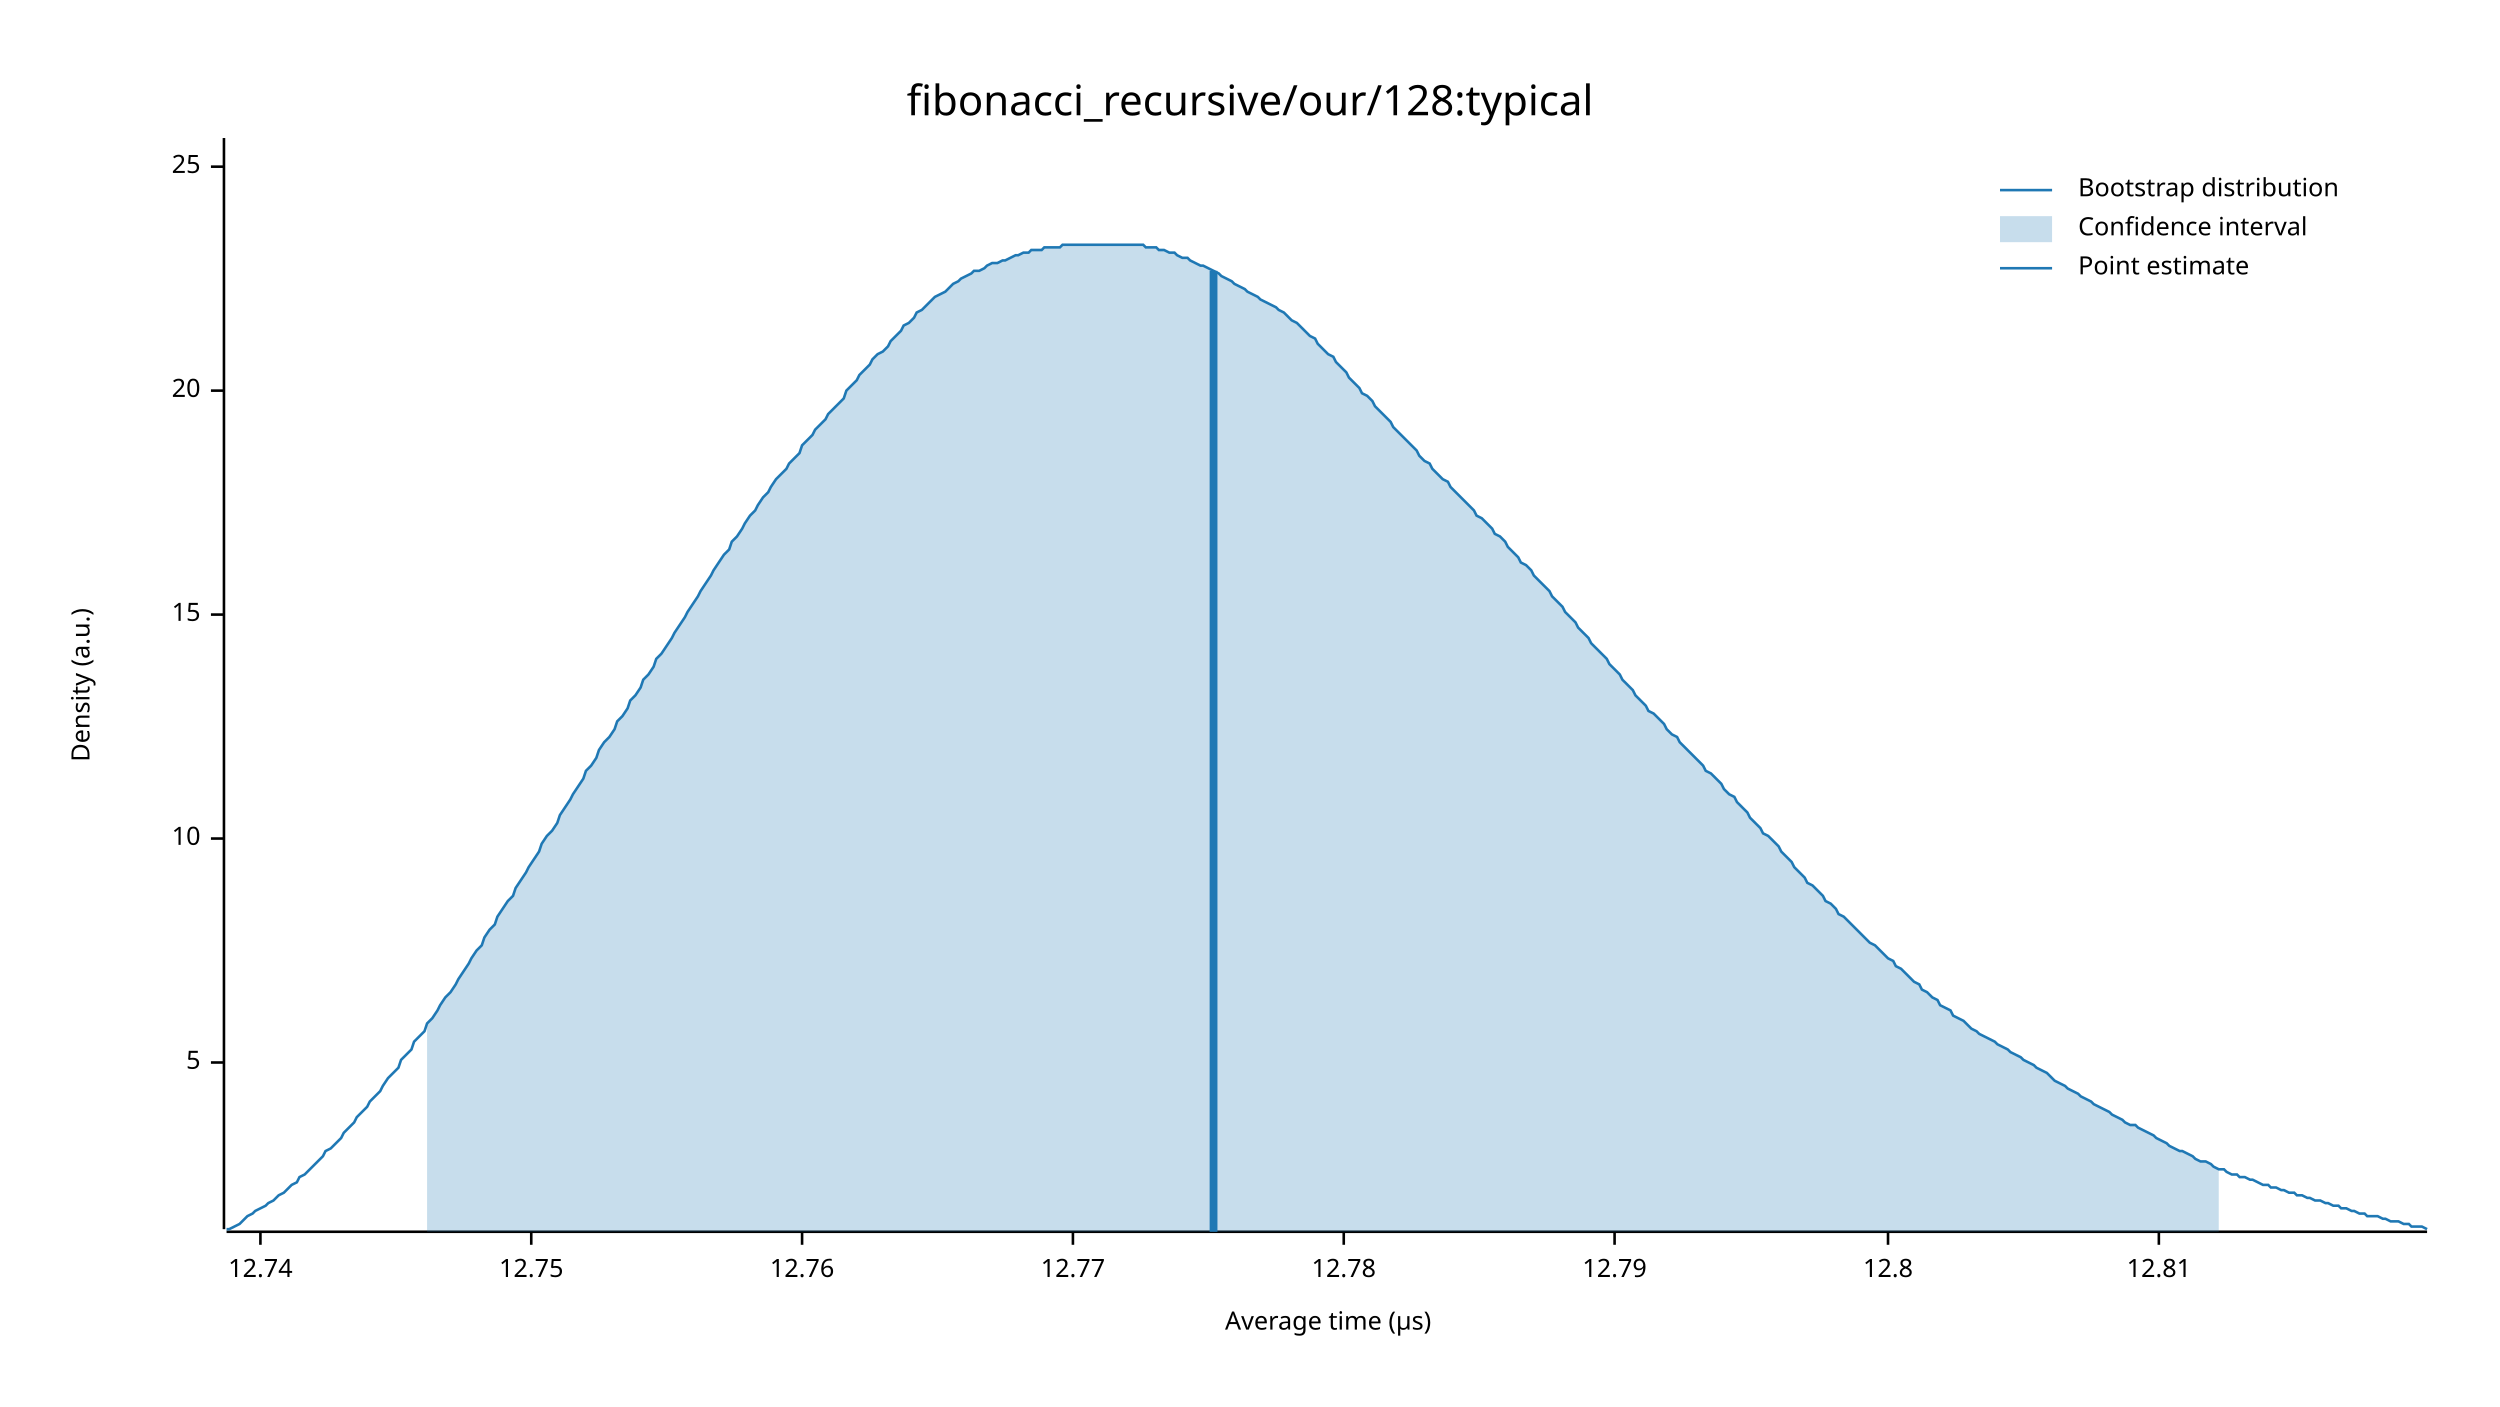
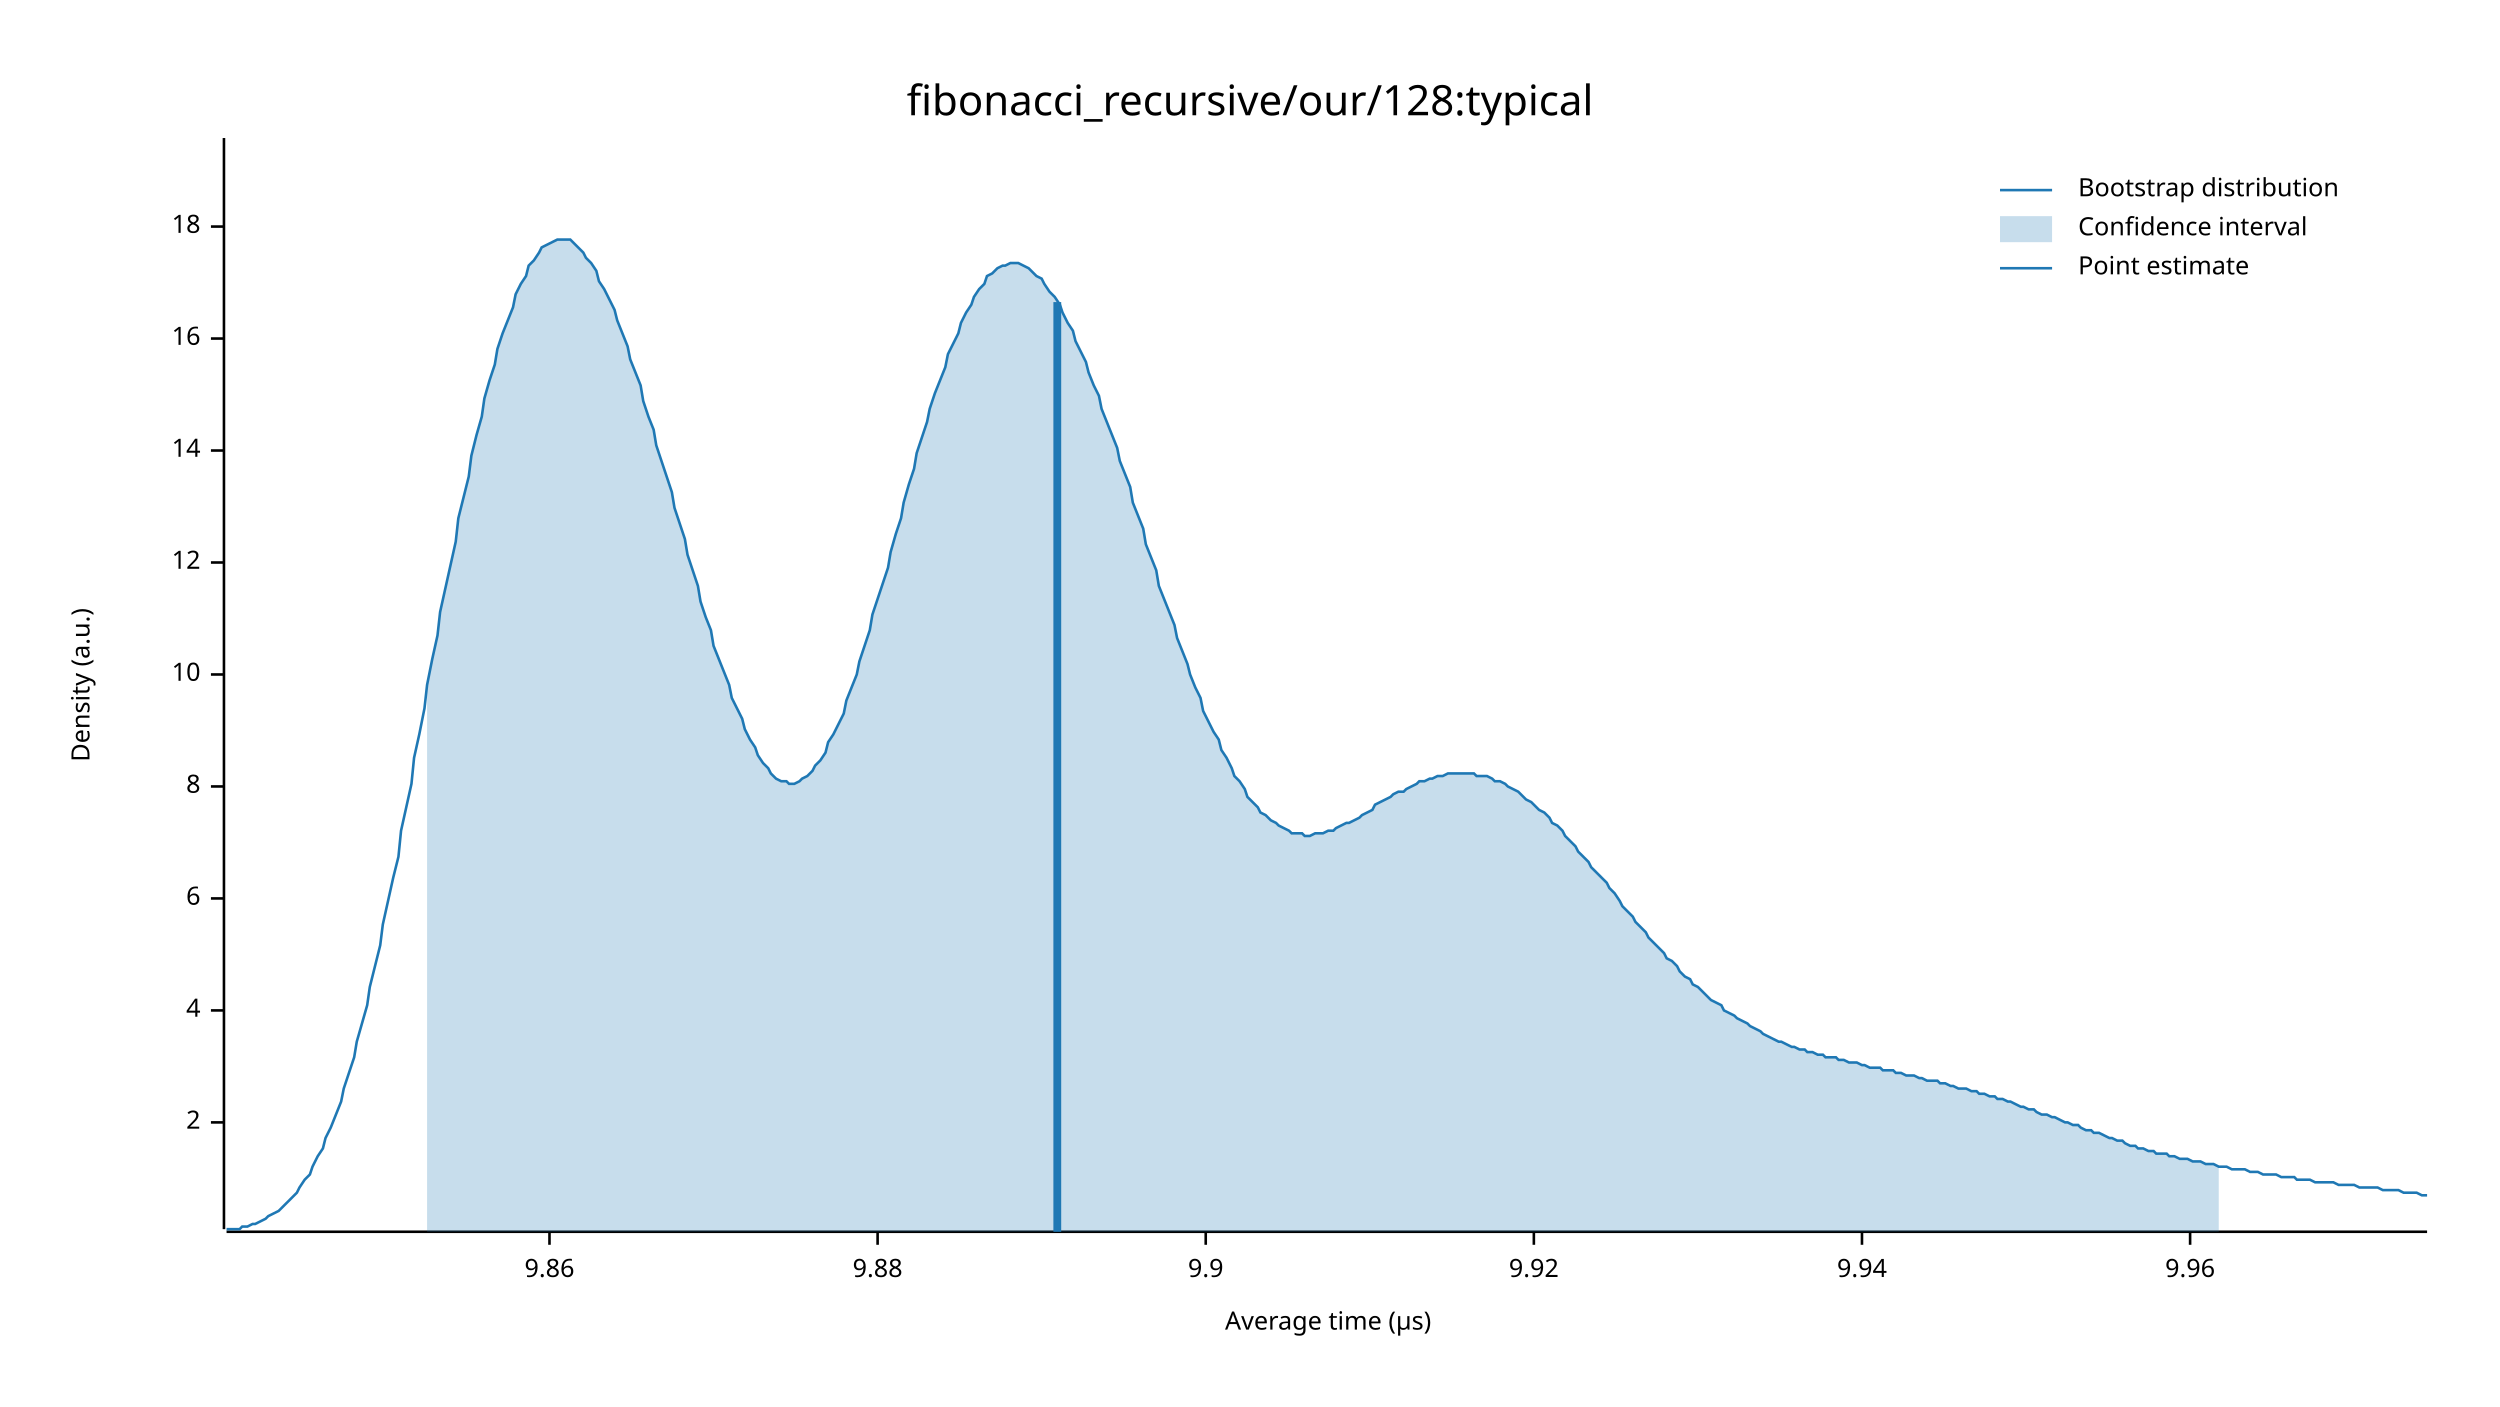
<svg xmlns="http://www.w3.org/2000/svg" width="960" height="540" viewBox="0 0 960 540">
  <text x="480" y="32" dy="0.76em" text-anchor="middle" font-family="sans-serif" font-size="16.129" opacity="1" fill="#000000">
fibonacci_recursive/our/128:typical
</text>
  <text x="27" y="263" dy="0.76em" text-anchor="middle" font-family="sans-serif" font-size="9.677" opacity="1" fill="#000000" transform="rotate(270, 27, 263)">
Density (a.u.)
</text>
  <text x="510" y="513" dy="-0.5ex" text-anchor="middle" font-family="sans-serif" font-size="9.677" opacity="1" fill="#000000">
Average time (µs)
</text>
  <polyline fill="none" opacity="1" stroke="#000000" stroke-width="1" points="86,53 86,472 " />
-   <text x="77" y="408" dy="0.5ex" text-anchor="end" font-family="sans-serif" font-size="9.677" opacity="1" fill="#000000">
- 5
+   <text x="77" y="431" dy="0.5ex" text-anchor="end" font-family="sans-serif" font-size="9.677" opacity="1" fill="#000000">
+ 2
</text>
-   <polyline fill="none" opacity="1" stroke="#000000" stroke-width="1" points="81,408 86,408 " />
-   <text x="77" y="322" dy="0.5ex" text-anchor="end" font-family="sans-serif" font-size="9.677" opacity="1" fill="#000000">
+   <polyline fill="none" opacity="1" stroke="#000000" stroke-width="1" points="81,431 86,431 " />
+   <text x="77" y="388" dy="0.5ex" text-anchor="end" font-family="sans-serif" font-size="9.677" opacity="1" fill="#000000">
+ 4
+ </text>
+   <polyline fill="none" opacity="1" stroke="#000000" stroke-width="1" points="81,388 86,388 " />
+   <text x="77" y="345" dy="0.5ex" text-anchor="end" font-family="sans-serif" font-size="9.677" opacity="1" fill="#000000">
+ 6
+ </text>
+   <polyline fill="none" opacity="1" stroke="#000000" stroke-width="1" points="81,345 86,345 " />
+   <text x="77" y="302" dy="0.5ex" text-anchor="end" font-family="sans-serif" font-size="9.677" opacity="1" fill="#000000">
+ 8
+ </text>
+   <polyline fill="none" opacity="1" stroke="#000000" stroke-width="1" points="81,302 86,302 " />
+   <text x="77" y="259" dy="0.5ex" text-anchor="end" font-family="sans-serif" font-size="9.677" opacity="1" fill="#000000">
10
</text>
-   <polyline fill="none" opacity="1" stroke="#000000" stroke-width="1" points="81,322 86,322 " />
-   <text x="77" y="236" dy="0.5ex" text-anchor="end" font-family="sans-serif" font-size="9.677" opacity="1" fill="#000000">
- 15
+   <polyline fill="none" opacity="1" stroke="#000000" stroke-width="1" points="81,259 86,259 " />
+   <text x="77" y="216" dy="0.5ex" text-anchor="end" font-family="sans-serif" font-size="9.677" opacity="1" fill="#000000">
+ 12
</text>
-   <polyline fill="none" opacity="1" stroke="#000000" stroke-width="1" points="81,236 86,236 " />
-   <text x="77" y="150" dy="0.5ex" text-anchor="end" font-family="sans-serif" font-size="9.677" opacity="1" fill="#000000">
- 20
+   <polyline fill="none" opacity="1" stroke="#000000" stroke-width="1" points="81,216 86,216 " />
+   <text x="77" y="173" dy="0.5ex" text-anchor="end" font-family="sans-serif" font-size="9.677" opacity="1" fill="#000000">
+ 14
</text>
-   <polyline fill="none" opacity="1" stroke="#000000" stroke-width="1" points="81,150 86,150 " />
-   <text x="77" y="64" dy="0.5ex" text-anchor="end" font-family="sans-serif" font-size="9.677" opacity="1" fill="#000000">
- 25
+   <polyline fill="none" opacity="1" stroke="#000000" stroke-width="1" points="81,173 86,173 " />
+   <text x="77" y="130" dy="0.5ex" text-anchor="end" font-family="sans-serif" font-size="9.677" opacity="1" fill="#000000">
+ 16
</text>
-   <polyline fill="none" opacity="1" stroke="#000000" stroke-width="1" points="81,64 86,64 " />
+   <polyline fill="none" opacity="1" stroke="#000000" stroke-width="1" points="81,130 86,130 " />
+   <text x="77" y="87" dy="0.5ex" text-anchor="end" font-family="sans-serif" font-size="9.677" opacity="1" fill="#000000">
+ 18
+ </text>
+   <polyline fill="none" opacity="1" stroke="#000000" stroke-width="1" points="81,87 86,87 " />
  <polyline fill="none" opacity="1" stroke="#000000" stroke-width="1" points="87,473 932,473 " />
-   <text x="100" y="483" dy="0.76em" text-anchor="middle" font-family="sans-serif" font-size="9.677" opacity="1" fill="#000000">
- 12.74
+   <text x="211" y="483" dy="0.76em" text-anchor="middle" font-family="sans-serif" font-size="9.677" opacity="1" fill="#000000">
+ 9.86
</text>
-   <polyline fill="none" opacity="1" stroke="#000000" stroke-width="1" points="100,473 100,478 " />
-   <text x="204" y="483" dy="0.76em" text-anchor="middle" font-family="sans-serif" font-size="9.677" opacity="1" fill="#000000">
- 12.75
+   <polyline fill="none" opacity="1" stroke="#000000" stroke-width="1" points="211,473 211,478 " />
+   <text x="337" y="483" dy="0.76em" text-anchor="middle" font-family="sans-serif" font-size="9.677" opacity="1" fill="#000000">
+ 9.88
</text>
-   <polyline fill="none" opacity="1" stroke="#000000" stroke-width="1" points="204,473 204,478 " />
-   <text x="308" y="483" dy="0.76em" text-anchor="middle" font-family="sans-serif" font-size="9.677" opacity="1" fill="#000000">
- 12.76
+   <polyline fill="none" opacity="1" stroke="#000000" stroke-width="1" points="337,473 337,478 " />
+   <text x="463" y="483" dy="0.76em" text-anchor="middle" font-family="sans-serif" font-size="9.677" opacity="1" fill="#000000">
+ 9.9
</text>
-   <polyline fill="none" opacity="1" stroke="#000000" stroke-width="1" points="308,473 308,478 " />
-   <text x="412" y="483" dy="0.76em" text-anchor="middle" font-family="sans-serif" font-size="9.677" opacity="1" fill="#000000">
- 12.77
+   <polyline fill="none" opacity="1" stroke="#000000" stroke-width="1" points="463,473 463,478 " />
+   <text x="589" y="483" dy="0.76em" text-anchor="middle" font-family="sans-serif" font-size="9.677" opacity="1" fill="#000000">
+ 9.92
</text>
-   <polyline fill="none" opacity="1" stroke="#000000" stroke-width="1" points="412,473 412,478 " />
-   <text x="516" y="483" dy="0.76em" text-anchor="middle" font-family="sans-serif" font-size="9.677" opacity="1" fill="#000000">
- 12.78
+   <polyline fill="none" opacity="1" stroke="#000000" stroke-width="1" points="589,473 589,478 " />
+   <text x="715" y="483" dy="0.76em" text-anchor="middle" font-family="sans-serif" font-size="9.677" opacity="1" fill="#000000">
+ 9.94
</text>
-   <polyline fill="none" opacity="1" stroke="#000000" stroke-width="1" points="516,473 516,478 " />
-   <text x="620" y="483" dy="0.76em" text-anchor="middle" font-family="sans-serif" font-size="9.677" opacity="1" fill="#000000">
- 12.79
+   <polyline fill="none" opacity="1" stroke="#000000" stroke-width="1" points="715,473 715,478 " />
+   <text x="841" y="483" dy="0.76em" text-anchor="middle" font-family="sans-serif" font-size="9.677" opacity="1" fill="#000000">
+ 9.96
</text>
-   <polyline fill="none" opacity="1" stroke="#000000" stroke-width="1" points="620,473 620,478 " />
-   <text x="725" y="483" dy="0.76em" text-anchor="middle" font-family="sans-serif" font-size="9.677" opacity="1" fill="#000000">
- 12.8
- </text>
-   <polyline fill="none" opacity="1" stroke="#000000" stroke-width="1" points="725,473 725,478 " />
-   <text x="829" y="483" dy="0.76em" text-anchor="middle" font-family="sans-serif" font-size="9.677" opacity="1" fill="#000000">
- 12.81
- </text>
-   <polyline fill="none" opacity="1" stroke="#000000" stroke-width="1" points="829,473 829,478 " />
-   <polyline fill="none" opacity="1" stroke="#1F78B4" stroke-width="1" points="87,472 88,472 90,471 92,470 93,469 95,467 97,466 98,465 100,464 102,463 103,462 105,461 107,459 109,458 110,457 112,455 114,454 115,452 117,451 119,449 120,448 122,446 124,444 125,442 127,441 129,439 131,437 132,435 134,433 136,431 137,429 139,427 141,425 142,423 144,421 146,419 147,417 149,414 151,412 153,410 154,407 156,405 158,403 159,400 161,398 163,396 164,393 166,391 168,388 169,386 171,383 173,381 175,378 176,376 178,373 180,370 181,368 183,365 185,363 186,360 188,357 190,355 191,352 193,349 195,346 197,344 198,341 200,338 202,335 203,333 205,330 207,327 208,324 210,321 212,319 214,316 215,313 217,310 219,307 220,305 222,302 224,299 225,296 227,294 229,291 230,288 232,285 234,283 236,280 237,277 239,275 241,272 242,269 244,267 246,264 247,261 249,259 251,256 252,253 254,251 256,248 258,245 259,243 261,240 263,237 264,235 266,232 268,229 269,227 271,224 273,221 274,219 276,216 278,213 280,211 281,208 283,206 285,203 286,201 288,198 290,196 291,194 293,191 295,189 296,187 298,184 300,182 302,180 303,178 305,176 307,174 308,171 310,169 312,167 313,165 315,163 317,161 318,159 320,157 322,155 324,153 325,150 327,148 329,146 330,144 332,142 334,140 335,138 337,136 339,135 341,133 342,131 344,129 346,127 347,125 349,124 351,122 352,120 354,119 356,117 357,116 359,114 361,113 363,112 364,111 366,109 368,108 369,107 371,106 373,105 374,104 376,104 378,103 379,102 381,101 383,101 385,100 386,100 388,99 390,98 391,98 393,97 395,97 396,96 398,96 400,96 401,95 403,95 405,95 407,95 408,94 410,94 412,94 413,94 415,94 417,94 418,94 420,94 422,94 423,94 425,94 427,94 429,94 430,94 432,94 434,94 435,94 437,94 439,94 440,95 442,95 444,95 445,96 447,96 449,97 451,97 452,98 454,99 456,99 457,100 459,101 461,102 462,102 464,103 466,104 468,105 469,106 471,107 473,108 474,109 476,110 478,111 479,112 481,113 483,114 484,115 486,116 488,117 490,118 491,119 493,120 495,122 496,123 498,124 500,126 501,127 503,129 505,130 506,132 508,134 510,136 512,137 513,139 515,141 517,143 518,145 520,147 522,149 523,151 525,152 527,154 528,156 530,158 532,160 534,162 535,164 537,166 539,168 540,169 542,171 544,173 545,175 547,177 549,178 550,180 552,182 554,184 556,185 557,187 559,189 561,191 562,192 564,194 566,196 567,198 569,199 571,201 573,203 574,205 576,206 578,208 579,210 581,212 583,214 584,216 586,217 588,219 589,221 591,223 593,225 595,227 596,229 598,231 600,233 601,235 603,237 605,239 606,241 608,243 610,245 611,247 613,249 615,251 617,253 618,255 620,257 622,259 623,261 625,263 627,265 628,267 630,269 632,271 633,273 635,274 637,276 639,278 640,280 642,282 644,283 645,285 647,287 649,289 650,290 652,292 654,294 655,296 657,297 659,299 661,301 662,303 664,305 666,306 667,308 669,310 671,312 672,314 674,316 676,318 677,320 679,321 681,323 683,325 684,327 686,329 688,331 689,333 691,335 693,337 694,339 696,340 698,342 700,344 701,346 703,347 705,349 706,351 708,352 710,354 711,355 713,357 715,359 716,360 718,362 720,363 722,365 723,366 725,368 727,369 728,371 730,372 732,374 733,375 735,377 737,378 738,380 740,381 742,383 744,384 745,386 747,387 749,388 750,390 752,391 754,392 755,393 757,395 759,396 760,397 762,398 764,399 766,400 767,401 769,402 771,403 772,404 774,405 776,406 777,407 779,408 781,409 782,410 784,411 786,412 788,414 789,415 791,416 793,417 794,418 796,419 798,420 799,421 801,422 803,423 804,424 806,425 808,426 810,427 811,428 813,429 815,430 816,431 818,432 820,432 821,433 823,434 825,435 827,436 828,437 830,438 832,439 833,440 835,441 837,442 838,442 840,443 842,444 843,445 845,446 847,446 849,447 850,448 852,449 854,449 855,450 857,451 859,451 860,452 862,452 864,453 865,453 867,454 869,455 871,455 872,456 874,456 876,457 877,457 879,458 881,458 882,459 884,459 886,460 887,460 889,461 891,461 893,462 894,462 896,463 898,463 899,464 901,464 903,465 904,465 906,466 908,466 909,467 911,467 913,467 915,468 916,468 918,469 920,469 921,469 923,470 925,470 926,471 928,471 930,471 932,472 " />
-   <polygon opacity="0.25" fill="#1F78B4" points="164,393 166,391 168,388 169,386 171,383 173,381 175,378 176,376 178,373 180,370 181,368 183,365 185,363 186,360 188,357 190,355 191,352 193,349 195,346 197,344 198,341 200,338 202,335 203,333 205,330 207,327 208,324 210,321 212,319 214,316 215,313 217,310 219,307 220,305 222,302 224,299 225,296 227,294 229,291 230,288 232,285 234,283 236,280 237,277 239,275 241,272 242,269 244,267 246,264 247,261 249,259 251,256 252,253 254,251 256,248 258,245 259,243 261,240 263,237 264,235 266,232 268,229 269,227 271,224 273,221 274,219 276,216 278,213 280,211 281,208 283,206 285,203 286,201 288,198 290,196 291,194 293,191 295,189 296,187 298,184 300,182 302,180 303,178 305,176 307,174 308,171 310,169 312,167 313,165 315,163 317,161 318,159 320,157 322,155 324,153 325,150 327,148 329,146 330,144 332,142 334,140 335,138 337,136 339,135 341,133 342,131 344,129 346,127 347,125 349,124 351,122 352,120 354,119 356,117 357,116 359,114 361,113 363,112 364,111 366,109 368,108 369,107 371,106 373,105 374,104 376,104 378,103 379,102 381,101 383,101 385,100 386,100 388,99 390,98 391,98 393,97 395,97 396,96 398,96 400,96 401,95 403,95 405,95 407,95 408,94 410,94 412,94 413,94 415,94 417,94 418,94 420,94 422,94 423,94 425,94 427,94 429,94 430,94 432,94 434,94 435,94 437,94 439,94 440,95 442,95 444,95 445,96 447,96 449,97 451,97 452,98 454,99 456,99 457,100 459,101 461,102 462,102 464,103 466,104 468,105 469,106 471,107 473,108 474,109 476,110 478,111 479,112 481,113 483,114 484,115 486,116 488,117 490,118 491,119 493,120 495,122 496,123 498,124 500,126 501,127 503,129 505,130 506,132 508,134 510,136 512,137 513,139 515,141 517,143 518,145 520,147 522,149 523,151 525,152 527,154 528,156 530,158 532,160 534,162 535,164 537,166 539,168 540,169 542,171 544,173 545,175 547,177 549,178 550,180 552,182 554,184 556,185 557,187 559,189 561,191 562,192 564,194 566,196 567,198 569,199 571,201 573,203 574,205 576,206 578,208 579,210 581,212 583,214 584,216 586,217 588,219 589,221 591,223 593,225 595,227 596,229 598,231 600,233 601,235 603,237 605,239 606,241 608,243 610,245 611,247 613,249 615,251 617,253 618,255 620,257 622,259 623,261 625,263 627,265 628,267 630,269 632,271 633,273 635,274 637,276 639,278 640,280 642,282 644,283 645,285 647,287 649,289 650,290 652,292 654,294 655,296 657,297 659,299 661,301 662,303 664,305 666,306 667,308 669,310 671,312 672,314 674,316 676,318 677,320 679,321 681,323 683,325 684,327 686,329 688,331 689,333 691,335 693,337 694,339 696,340 698,342 700,344 701,346 703,347 705,349 706,351 708,352 710,354 711,355 713,357 715,359 716,360 718,362 720,363 722,365 723,366 725,368 727,369 728,371 730,372 732,374 733,375 735,377 737,378 738,380 740,381 742,383 744,384 745,386 747,387 749,388 750,390 752,391 754,392 755,393 757,395 759,396 760,397 762,398 764,399 766,400 767,401 769,402 771,403 772,404 774,405 776,406 777,407 779,408 781,409 782,410 784,411 786,412 788,414 789,415 791,416 793,417 794,418 796,419 798,420 799,421 801,422 803,423 804,424 806,425 808,426 810,427 811,428 813,429 815,430 816,431 818,432 820,432 821,433 823,434 825,435 827,436 828,437 830,438 832,439 833,440 835,441 837,442 838,442 840,443 842,444 843,445 845,446 847,446 849,447 850,448 852,449 852,473 164,473 " />
-   <polyline fill="none" opacity="1" stroke="#1F78B4" stroke-width="3" points="466,473 466,104 " />
+   <polyline fill="none" opacity="1" stroke="#000000" stroke-width="1" points="841,473 841,478 " />
+   <polyline fill="none" opacity="1" stroke="#1F78B4" stroke-width="1" points="87,472 88,472 90,472 92,472 93,471 95,471 97,470 98,470 100,469 102,468 103,467 105,466 107,465 109,463 110,462 112,460 114,458 115,456 117,453 119,451 120,448 122,444 124,441 125,437 127,433 129,428 131,423 132,418 134,412 136,406 137,400 139,393 141,386 142,379 144,371 146,363 147,355 149,346 151,337 153,329 154,319 156,310 158,301 159,291 161,282 163,272 164,263 166,253 168,244 169,235 171,226 173,217 175,208 176,199 178,191 180,183 181,175 183,167 185,160 186,153 188,146 190,140 191,134 193,128 195,123 197,118 198,113 200,109 202,106 203,102 205,100 207,97 208,95 210,94 212,93 214,92 215,92 217,92 219,92 220,93 222,95 224,97 225,99 227,101 229,104 230,108 232,111 234,115 236,119 237,123 239,128 241,133 242,138 244,143 246,148 247,154 249,160 251,165 252,171 254,177 256,183 258,189 259,195 261,201 263,207 264,213 266,219 268,225 269,231 271,237 273,242 274,248 276,253 278,258 280,263 281,268 283,272 285,276 286,280 288,284 290,287 291,290 293,293 295,295 296,297 298,299 300,300 302,300 303,301 305,301 307,300 308,299 310,298 312,296 313,294 315,292 317,289 318,285 320,282 322,278 324,274 325,269 327,264 329,259 330,254 332,248 334,242 335,236 337,230 339,224 341,218 342,212 344,205 346,199 347,193 349,186 351,180 352,174 354,168 356,162 357,157 359,151 361,146 363,141 364,136 366,132 368,128 369,124 371,120 373,117 374,114 376,111 378,109 379,106 381,105 383,103 385,102 386,102 388,101 390,101 391,101 393,102 395,103 396,104 398,106 400,107 401,109 403,112 405,114 407,117 408,120 410,124 412,127 413,131 415,135 417,139 418,143 420,148 422,152 423,157 425,162 427,167 429,172 430,177 432,182 434,187 435,193 437,198 439,203 440,209 442,214 444,219 445,225 447,230 449,235 451,240 452,245 454,250 456,255 457,259 459,264 461,268 462,273 464,277 466,281 468,284 469,288 471,291 473,295 474,298 476,300 478,303 479,306 481,308 483,310 484,312 486,313 488,315 490,316 491,317 493,318 495,319 496,320 498,320 500,320 501,321 503,321 505,320 506,320 508,320 510,319 512,319 513,318 515,317 517,316 518,316 520,315 522,314 523,313 525,312 527,311 528,309 530,308 532,307 534,306 535,305 537,304 539,304 540,303 542,302 544,301 545,300 547,300 549,299 550,299 552,298 554,298 556,297 557,297 559,297 561,297 562,297 564,297 566,297 567,298 569,298 571,298 573,299 574,300 576,300 578,301 579,302 581,303 583,304 584,305 586,307 588,308 589,309 591,311 593,312 595,314 596,316 598,317 600,319 601,321 603,323 605,325 606,327 608,329 610,331 611,333 613,335 615,337 617,339 618,341 620,343 622,346 623,348 625,350 627,352 628,354 630,356 632,358 633,360 635,362 637,364 639,366 640,368 642,369 644,371 645,373 647,375 649,376 650,378 652,379 654,381 655,382 657,384 659,385 661,386 662,388 664,389 666,390 667,391 669,392 671,393 672,394 674,395 676,396 677,397 679,398 681,399 683,400 684,400 686,401 688,402 689,402 691,403 693,403 694,404 696,404 698,405 700,405 701,406 703,406 705,406 706,407 708,407 710,408 711,408 713,408 715,409 716,409 718,410 720,410 722,410 723,411 725,411 727,411 728,412 730,412 732,413 733,413 735,413 737,414 738,414 740,415 742,415 744,415 745,416 747,416 749,417 750,417 752,418 754,418 755,418 757,419 759,419 760,420 762,420 764,421 766,421 767,422 769,422 771,423 772,423 774,424 776,425 777,425 779,426 781,426 782,427 784,428 786,428 788,429 789,429 791,430 793,431 794,431 796,432 798,432 799,433 801,434 803,434 804,435 806,435 808,436 810,437 811,437 813,438 815,438 816,439 818,440 820,440 821,441 823,441 825,442 827,442 828,443 830,443 832,443 833,444 835,444 837,445 838,445 840,445 842,446 843,446 845,446 847,447 849,447 850,447 852,448 854,448 855,448 857,449 859,449 860,449 862,449 864,450 865,450 867,450 869,451 871,451 872,451 874,451 876,452 877,452 879,452 881,452 882,453 884,453 886,453 887,453 889,454 891,454 893,454 894,454 896,454 898,455 899,455 901,455 903,455 904,455 906,456 908,456 909,456 911,456 913,456 915,457 916,457 918,457 920,457 921,457 923,458 925,458 926,458 928,458 930,459 932,459 " />
+   <polygon opacity="0.25" fill="#1F78B4" points="164,263 166,253 168,244 169,235 171,226 173,217 175,208 176,199 178,191 180,183 181,175 183,167 185,160 186,153 188,146 190,140 191,134 193,128 195,123 197,118 198,113 200,109 202,106 203,102 205,100 207,97 208,95 210,94 212,93 214,92 215,92 217,92 219,92 220,93 222,95 224,97 225,99 227,101 229,104 230,108 232,111 234,115 236,119 237,123 239,128 241,133 242,138 244,143 246,148 247,154 249,160 251,165 252,171 254,177 256,183 258,189 259,195 261,201 263,207 264,213 266,219 268,225 269,231 271,237 273,242 274,248 276,253 278,258 280,263 281,268 283,272 285,276 286,280 288,284 290,287 291,290 293,293 295,295 296,297 298,299 300,300 302,300 303,301 305,301 307,300 308,299 310,298 312,296 313,294 315,292 317,289 318,285 320,282 322,278 324,274 325,269 327,264 329,259 330,254 332,248 334,242 335,236 337,230 339,224 341,218 342,212 344,205 346,199 347,193 349,186 351,180 352,174 354,168 356,162 357,157 359,151 361,146 363,141 364,136 366,132 368,128 369,124 371,120 373,117 374,114 376,111 378,109 379,106 381,105 383,103 385,102 386,102 388,101 390,101 391,101 393,102 395,103 396,104 398,106 400,107 401,109 403,112 405,114 407,117 408,120 410,124 412,127 413,131 415,135 417,139 418,143 420,148 422,152 423,157 425,162 427,167 429,172 430,177 432,182 434,187 435,193 437,198 439,203 440,209 442,214 444,219 445,225 447,230 449,235 451,240 452,245 454,250 456,255 457,259 459,264 461,268 462,273 464,277 466,281 468,284 469,288 471,291 473,295 474,298 476,300 478,303 479,306 481,308 483,310 484,312 486,313 488,315 490,316 491,317 493,318 495,319 496,320 498,320 500,320 501,321 503,321 505,320 506,320 508,320 510,319 512,319 513,318 515,317 517,316 518,316 520,315 522,314 523,313 525,312 527,311 528,309 530,308 532,307 534,306 535,305 537,304 539,304 540,303 542,302 544,301 545,300 547,300 549,299 550,299 552,298 554,298 556,297 557,297 559,297 561,297 562,297 564,297 566,297 567,298 569,298 571,298 573,299 574,300 576,300 578,301 579,302 581,303 583,304 584,305 586,307 588,308 589,309 591,311 593,312 595,314 596,316 598,317 600,319 601,321 603,323 605,325 606,327 608,329 610,331 611,333 613,335 615,337 617,339 618,341 620,343 622,346 623,348 625,350 627,352 628,354 630,356 632,358 633,360 635,362 637,364 639,366 640,368 642,369 644,371 645,373 647,375 649,376 650,378 652,379 654,381 655,382 657,384 659,385 661,386 662,388 664,389 666,390 667,391 669,392 671,393 672,394 674,395 676,396 677,397 679,398 681,399 683,400 684,400 686,401 688,402 689,402 691,403 693,403 694,404 696,404 698,405 700,405 701,406 703,406 705,406 706,407 708,407 710,408 711,408 713,408 715,409 716,409 718,410 720,410 722,410 723,411 725,411 727,411 728,412 730,412 732,413 733,413 735,413 737,414 738,414 740,415 742,415 744,415 745,416 747,416 749,417 750,417 752,418 754,418 755,418 757,419 759,419 760,420 762,420 764,421 766,421 767,422 769,422 771,423 772,423 774,424 776,425 777,425 779,426 781,426 782,427 784,428 786,428 788,429 789,429 791,430 793,431 794,431 796,432 798,432 799,433 801,434 803,434 804,435 806,435 808,436 810,437 811,437 813,438 815,438 816,439 818,440 820,440 821,441 823,441 825,442 827,442 828,443 830,443 832,443 833,444 835,444 837,445 838,445 840,445 842,446 843,446 845,446 847,447 849,447 850,447 852,448 852,473 164,473 " />
+   <polyline fill="none" opacity="1" stroke="#1F78B4" stroke-width="3" points="406,473 406,116 " />
  <text x="798" y="68" dy="0.76em" text-anchor="start" font-family="sans-serif" font-size="9.677" opacity="1" fill="#000000">
Bootstrap distribution
</text>
  <text x="798" y="83" dy="0.76em" text-anchor="start" font-family="sans-serif" font-size="9.677" opacity="1" fill="#000000">
Confidence interval
</text>
  <text x="798" y="98" dy="0.76em" text-anchor="start" font-family="sans-serif" font-size="9.677" opacity="1" fill="#000000">
Point estimate
</text>
  <polyline fill="none" opacity="1" stroke="#1F78B4" stroke-width="1" points="768,73 788,73 " />
  <rect x="768" y="83" width="20" height="10" opacity="0.25" fill="#1F78B4" stroke="none" />
  <polyline fill="none" opacity="1" stroke="#1F78B4" stroke-width="1" points="768,103 788,103 " />
</svg>
